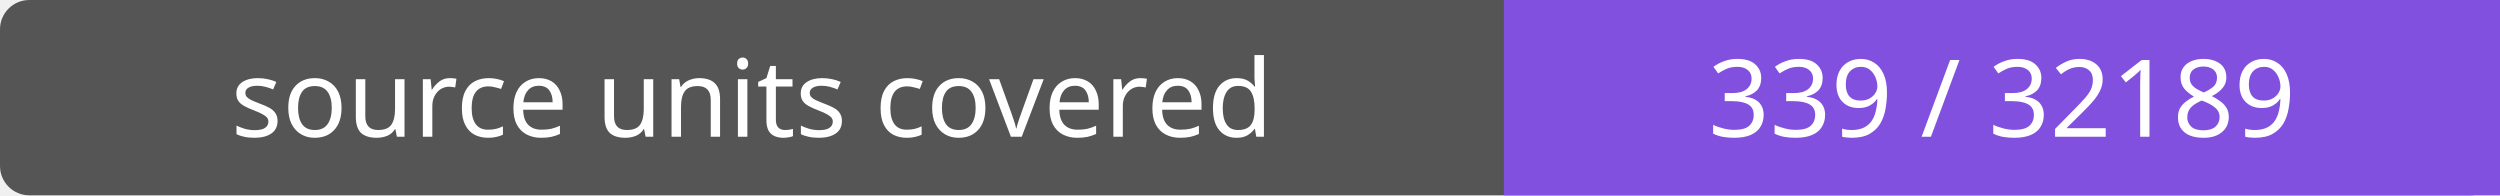
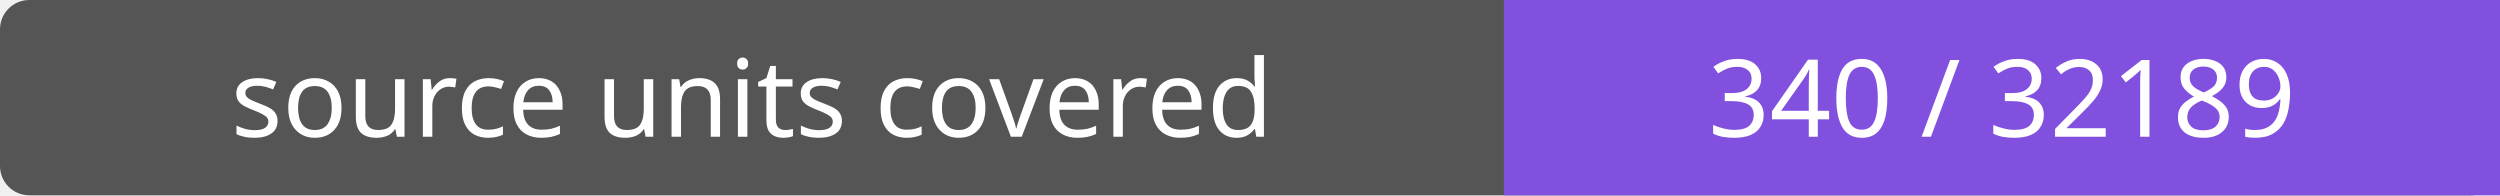
- <svg xmlns="http://www.w3.org/2000/svg" width="256" height="20" role="img" aria-label="source units covered: 339 / 32189">
+ <svg xmlns="http://www.w3.org/2000/svg" width="256" height="20" role="img" aria-label="source units covered: 340 / 32189">
  <rect width="256" height="20" rx="3" fill="#555" />
  <path fill="#8250df" d="M154 0h102v20H154z" />
  <g fill="#fff" text-anchor="middle" font-family="Verdana,sans-serif" font-size="11">
    <text x="77.0" y="14">source units covered</text>
-     <text x="205.0" y="14">339 / 32189</text>
+     <text x="205.0" y="14">340 / 32189</text>
  </g>
</svg>
